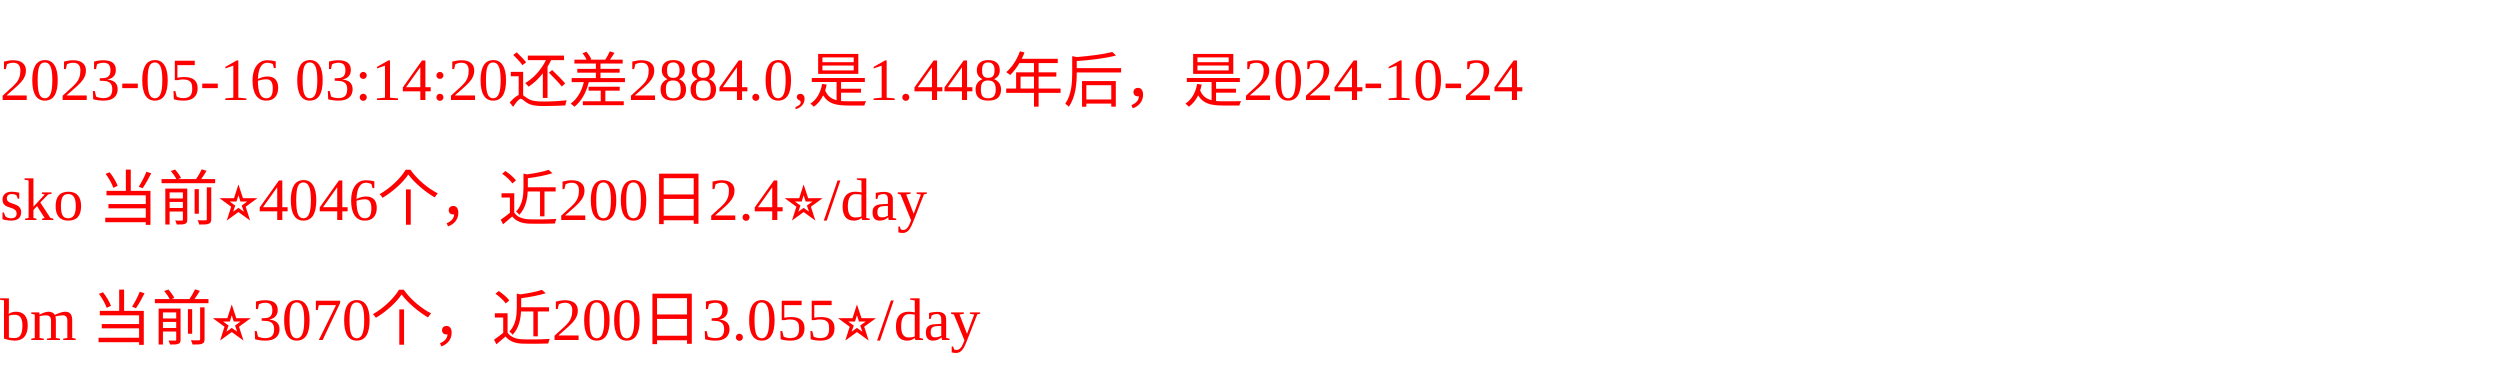
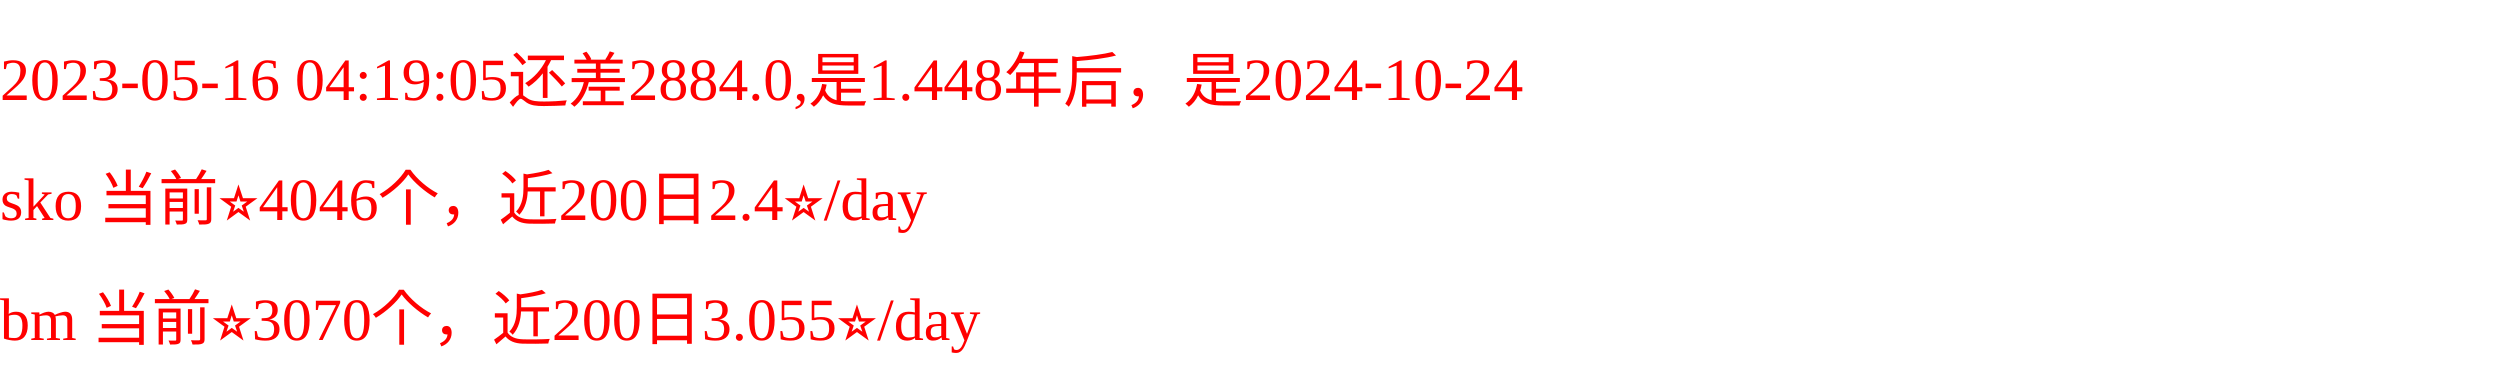
<svg xmlns="http://www.w3.org/2000/svg" width="500px" height="77px" fill="red">
-   <text y="20" fill="red">2023-05-16 03:14:20还差2884.0,是1.448年后，是2024-10-24</text>
+   <text y="20" fill="red">2023-05-16 04:19:05还差2884.0,是1.448年后，是2024-10-24</text>
  <text y="44" fill="red">sko 当前⭐️4046个，近200日2.4⭐️/day</text>
  <text y="68" fill="red">bm 当前⭐️3070个，近200日3.055⭐️/day</text>
</svg>
